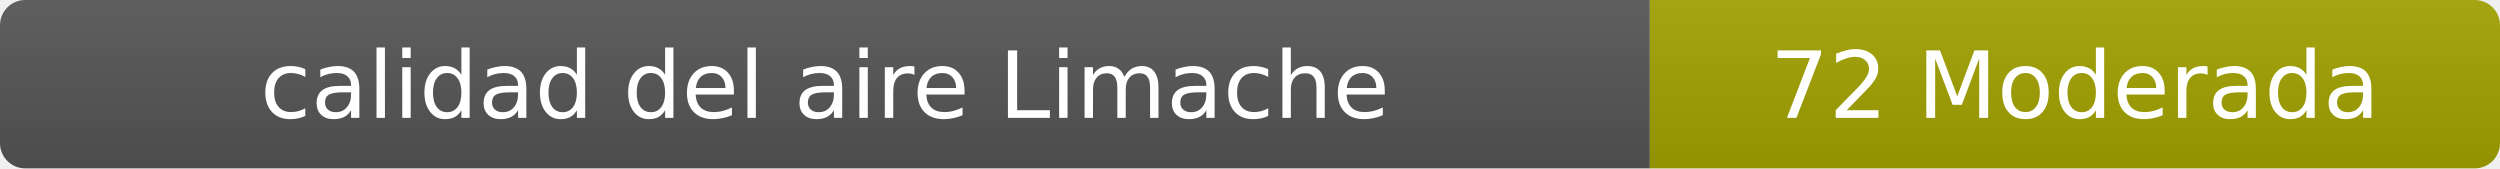
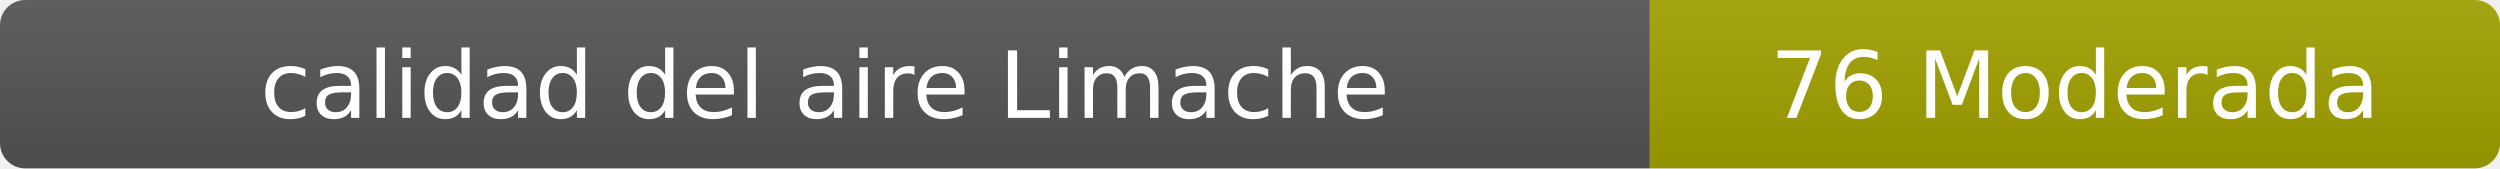
- <svg xmlns="http://www.w3.org/2000/svg" width="297" height="20" role="img" aria-label="calidad del aire: 72 Moderada">
+ <svg xmlns="http://www.w3.org/2000/svg" width="297" height="20" role="img" aria-label="calidad del aire: 76 Moderada">
  <linearGradient id="s" x2="0" y2="100%">
    <stop offset="0" stop-color="#bbb" stop-opacity=".1" />
    <stop offset="1" stop-opacity=".1" />
  </linearGradient>
  <clipPath id="r">
    <rect width="297" height="20" rx="3" fill="#fff" />
  </clipPath>
  <g clip-path="url(#r)">
    <rect width="196" height="20" fill="#555" />
    <rect x="196" width="101" height="20" fill="#a3a300" />
    <rect width="297" height="20" fill="url(#s)" />
  </g>
  <g fill="#fff" text-anchor="middle" font-family="Verdana,Geneva,DejaVu Sans,sans-serif" font-size="11">
    <text x="98" y="14">calidad del aire Limache</text>
-     <text x="246.5" y="14">72 Moderada</text>
+     <text x="246.5" y="14">76 Moderada</text>
  </g>
</svg>
